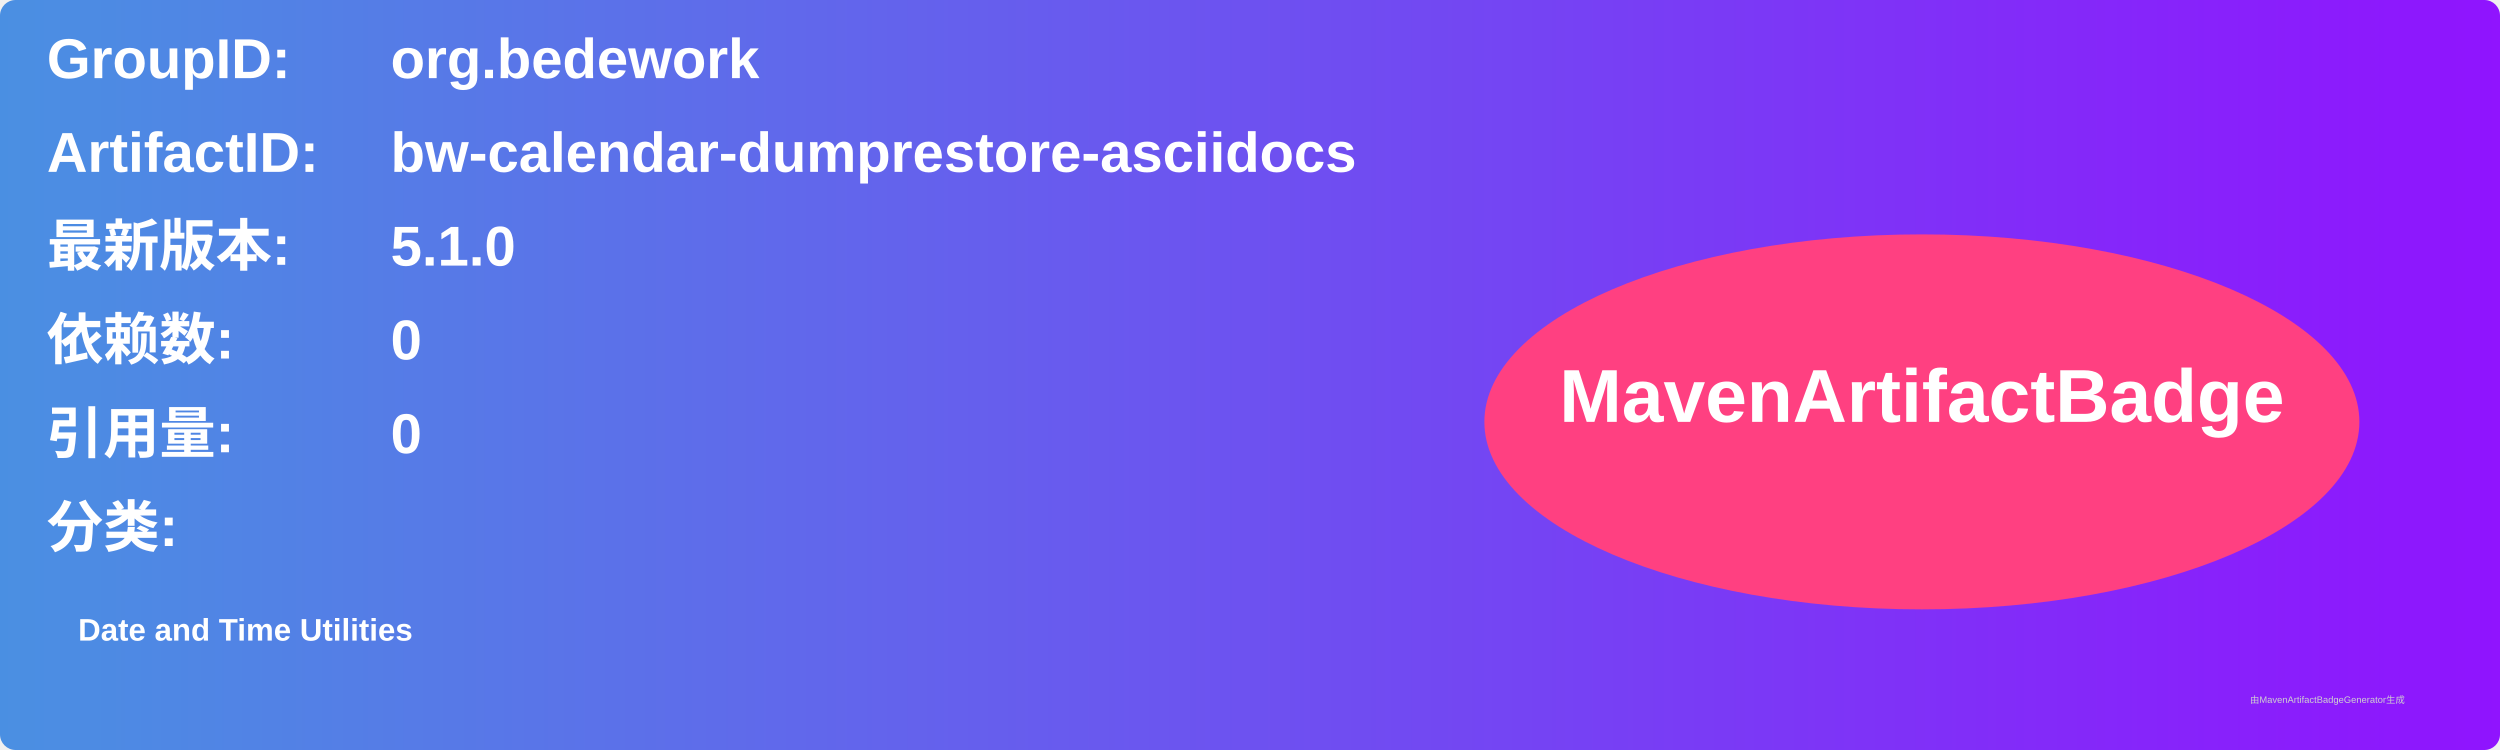
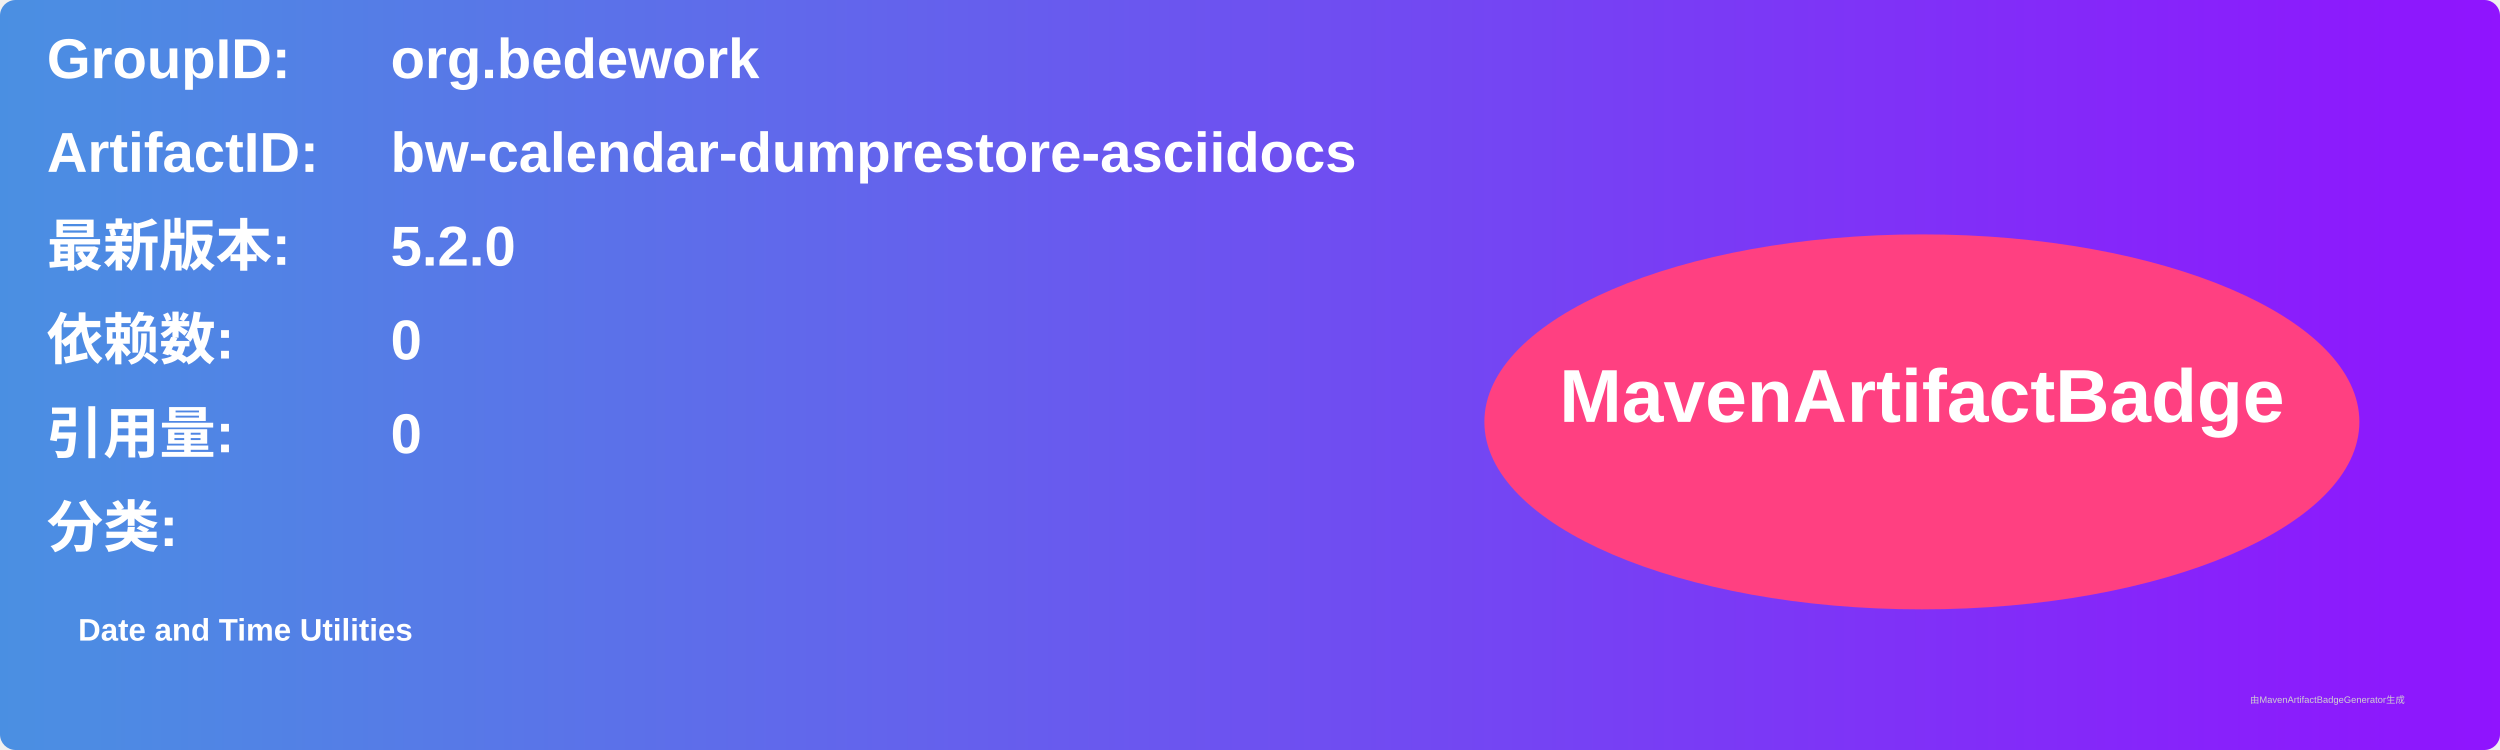
<svg xmlns="http://www.w3.org/2000/svg" width="800" height="240" viewBox="0 0 800 240">
  <linearGradient id="grad" x1="0%" y1="0%" x2="100%" y2="0%">
    <stop offset="0%" stop-color="#4a90e2" />
    <stop offset="100%" stop-color="#9013fe" />
  </linearGradient>
  <rect width="100%" height="100%" rx="5" ry="5" fill="url(#grad)" />
  <g transform="translate(15, 15)">
    <text x="0" y="10" font-family="Arial" font-size="18" fill="white" font-weight="bold" width="260">GroupID:</text>
    <text x="110" y="10" font-family="Arial" font-size="18" fill="white" font-weight="bold" width="460">org.bedework</text>
    <text x="0" y="40" font-family="Arial" font-size="18" fill="white" font-weight="bold" width="260">ArtifactID:</text>
    <text x="110" y="40" font-family="Arial" font-size="18" fill="white" font-weight="bold" width="460">bw-calendar-dumprestore-asciidocs</text>
    <text x="0" y="70" font-family="Arial" font-size="18" fill="white" font-weight="bold">最新版本:</text>
    <text x="110" y="70" font-family="Arial" font-size="18" fill="white" font-weight="bold">
-       <tspan font-weight="bold">5.1.0</tspan>
+       <tspan font-weight="bold">5.2.0</tspan>
    </text>
    <text x="0" y="100" font-family="Arial" font-size="18" fill="white" font-weight="bold">依赖数: </text>
    <text x="110" y="100" font-family="Arial" font-size="18" fill="white">
      <tspan font-weight="bold">0</tspan>
    </text>
    <text x="0" y="130" font-family="Arial" font-size="18" fill="white" font-weight="bold">引用量: </text>
    <text x="110" y="130" font-family="Arial" font-size="18" fill="white">
      <tspan font-weight="bold">0</tspan>
    </text>
    <text x="0" y="160" font-family="Arial" font-size="18" fill="white" font-weight="bold">分类:</text>
    <text x="10" y="190" font-family="Arial" font-size="10" fill="white">
      <tspan font-weight="bold">Date and Time Utilities</tspan>
    </text>
    <ellipse cx="600" cy="120" rx="140" ry="60" fill="#ff4081" />
    <text x="600" y="120" text-anchor="middle" font-family="Arial" font-size="24" fill="white" font-weight="bold">MavenArtifactBadge</text>
  </g>
  <text x="720" y="225" font-family="Arial" font-size="3" fill="#d0d0d0">由MavenArtifactBadgeGenerator生成</text>
</svg>
